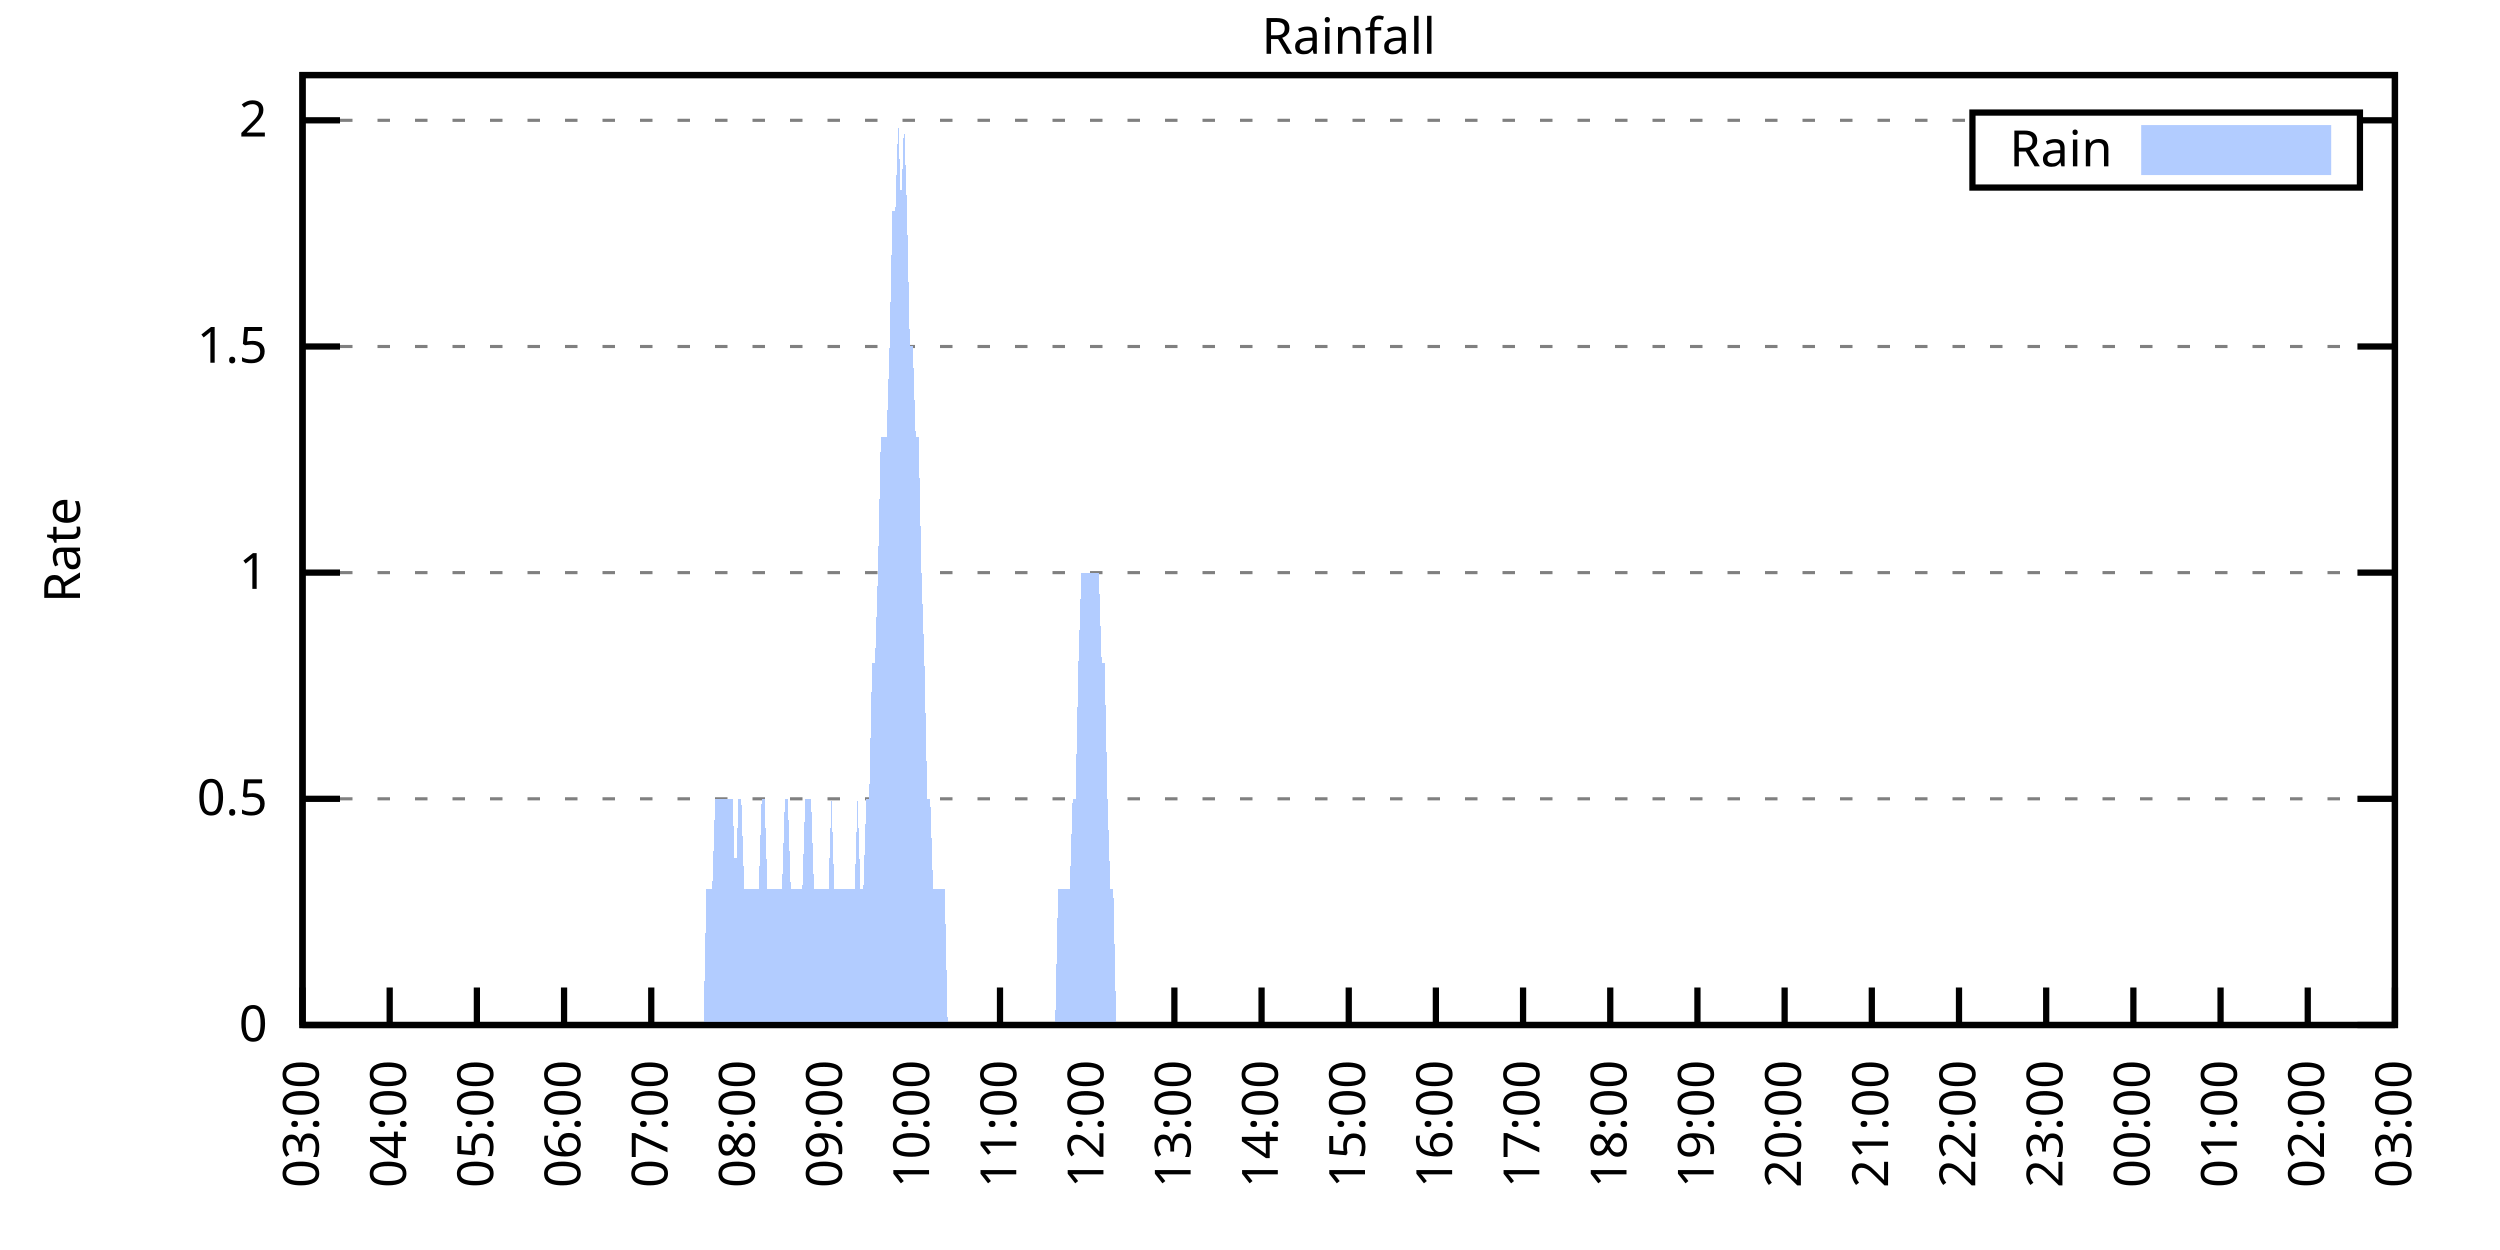
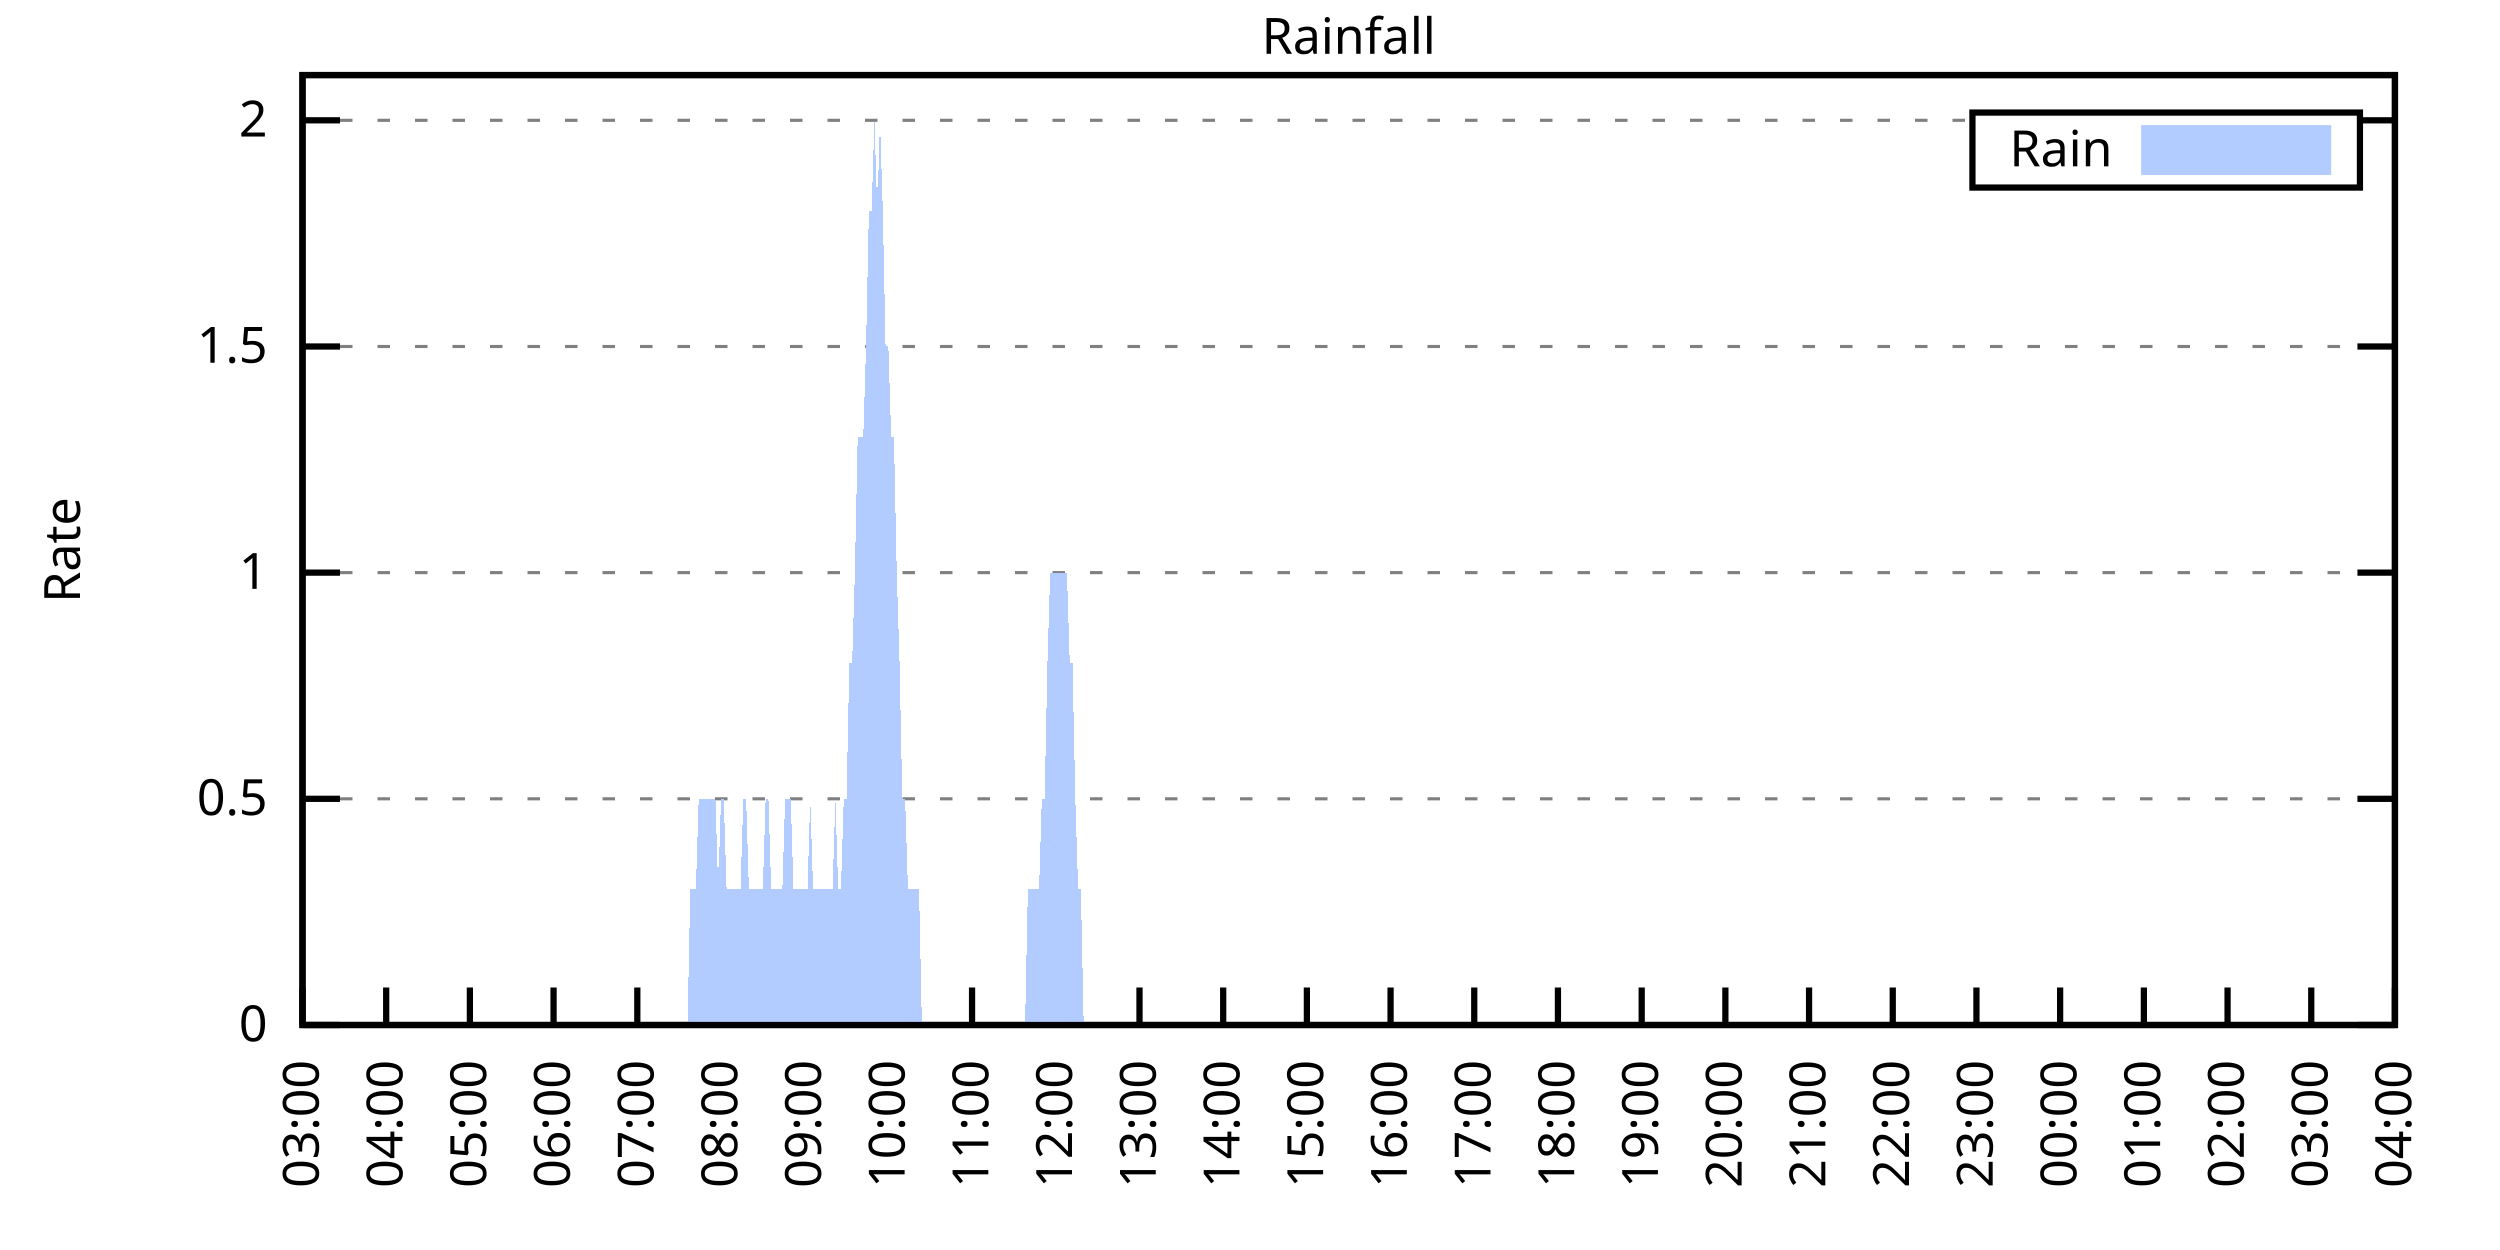
<svg xmlns="http://www.w3.org/2000/svg" xmlns:xlink="http://www.w3.org/1999/xlink" width="400" height="200" viewBox="0 0 400 200">
  <g id="gnuplot_canvas">
    <rect x="0" y="0" width="400" height="200" fill="none" />
    <defs>
      <circle id="gpDot" r="0.5" stroke-width="0.5" stroke="currentColor" />
      <path id="gpPt0" stroke-width="0.333" stroke="currentColor" d="M-1,0 h2 M0,-1 v2" />
      <path id="gpPt1" stroke-width="0.333" stroke="currentColor" d="M-1,-1 L1,1 M1,-1 L-1,1" />
      <path id="gpPt2" stroke-width="0.333" stroke="currentColor" d="M-1,0 L1,0 M0,-1 L0,1 M-1,-1 L1,1 M-1,1 L1,-1" />
      <rect id="gpPt3" stroke-width="0.333" stroke="currentColor" x="-1" y="-1" width="2" height="2" />
      <rect id="gpPt4" stroke-width="0.333" stroke="currentColor" fill="currentColor" x="-1" y="-1" width="2" height="2" />
      <circle id="gpPt5" stroke-width="0.333" stroke="currentColor" cx="0" cy="0" r="1" />
      <use xlink:href="#gpPt5" id="gpPt6" fill="currentColor" stroke="none" />
      <path id="gpPt7" stroke-width="0.333" stroke="currentColor" d="M0,-1.33 L-1.33,0.67 L1.33,0.67 z" />
      <use xlink:href="#gpPt7" id="gpPt8" fill="currentColor" stroke="none" />
      <use xlink:href="#gpPt7" id="gpPt9" stroke="currentColor" transform="rotate(180)" />
      <use xlink:href="#gpPt9" id="gpPt10" fill="currentColor" stroke="none" />
      <use xlink:href="#gpPt3" id="gpPt11" stroke="currentColor" transform="rotate(45)" />
      <use xlink:href="#gpPt11" id="gpPt12" fill="currentColor" stroke="none" />
      <path id="gpPt13" stroke-width="0.333" stroke="currentColor" d="M0,1.330 L1.265,0.411 L0.782,-1.067 L-0.782,-1.076 L-1.265,0.411 z" />
      <use xlink:href="#gpPt13" id="gpPt14" fill="currentColor" stroke="none" />
      <filter id="textbox" filterUnits="objectBoundingBox" x="0" y="0" height="1" width="1">
        <feFlood flood-color="white" flood-opacity="1" result="bgnd" />
        <feComposite in="SourceGraphic" in2="bgnd" operator="atop" />
      </filter>
      <filter id="greybox" filterUnits="objectBoundingBox" x="0" y="0" height="1" width="1">
        <feFlood flood-color="lightgrey" flood-opacity="1" result="grey" />
        <feComposite in="SourceGraphic" in2="grey" operator="atop" />
      </filter>
    </defs>
    <g fill="none" color="white" stroke="currentColor" stroke-width="1.00" stroke-linecap="butt" stroke-linejoin="miter">
</g>
    <g fill="none" color="black" stroke="currentColor" stroke-width="1.00" stroke-linecap="butt" stroke-linejoin="miter">
      <g stroke="none" shape-rendering="crispEdges">
        <polygon fill="rgb(255, 255, 255)" points="48.40,164.00 383.18,164.00 383.18,12.02 48.40,12.02 " />
      </g>
    </g>
    <g fill="none" color="black" stroke="currentColor" stroke-width="1.00" stroke-linecap="butt" stroke-linejoin="miter">
</g>
    <g fill="none" color="black" stroke="black" stroke-width="0.50" stroke-linecap="butt" stroke-linejoin="miter">
</g>
    <g fill="none" color="gray" stroke="currentColor" stroke-width="0.50" stroke-linecap="butt" stroke-linejoin="miter">
      <path stroke="gray" stroke-dasharray="2,4" class="gridline" d="M48.40,164.00 L383.19,164.00  " />
    </g>
    <g fill="none" color="gray" stroke="gray" stroke-width="1.00" stroke-linecap="butt" stroke-linejoin="miter">
</g>
    <g fill="none" color="black" stroke="currentColor" stroke-width="1.00" stroke-linecap="butt" stroke-linejoin="miter">
      <path stroke="black" d="M48.40,164.00 L54.40,164.00 M383.19,164.00 L377.19,164.00  " />
      <g transform="translate(42.80,166.60)" stroke="none" fill="black" font-family="Sans" font-size="8.00" text-anchor="end">
        <text>
          <tspan font-family="Sans"> 0</tspan>
        </text>
      </g>
    </g>
    <g fill="none" color="black" stroke="currentColor" stroke-width="1.00" stroke-linecap="butt" stroke-linejoin="miter">
</g>
    <g fill="none" color="black" stroke="black" stroke-width="0.50" stroke-linecap="butt" stroke-linejoin="miter">
</g>
    <g fill="none" color="gray" stroke="currentColor" stroke-width="0.50" stroke-linecap="butt" stroke-linejoin="miter">
      <path stroke="gray" stroke-dasharray="2,4" class="gridline" d="M48.40,127.81 L383.19,127.81  " />
    </g>
    <g fill="none" color="gray" stroke="gray" stroke-width="1.00" stroke-linecap="butt" stroke-linejoin="miter">
</g>
    <g fill="none" color="black" stroke="currentColor" stroke-width="1.00" stroke-linecap="butt" stroke-linejoin="miter">
      <path stroke="black" d="M48.40,127.81 L54.40,127.81 M383.19,127.81 L377.19,127.81  " />
      <g transform="translate(42.80,130.41)" stroke="none" fill="black" font-family="Sans" font-size="8.00" text-anchor="end">
        <text>
          <tspan font-family="Sans"> 0.5</tspan>
        </text>
      </g>
    </g>
    <g fill="none" color="black" stroke="currentColor" stroke-width="1.00" stroke-linecap="butt" stroke-linejoin="miter">
</g>
    <g fill="none" color="black" stroke="black" stroke-width="0.50" stroke-linecap="butt" stroke-linejoin="miter">
</g>
    <g fill="none" color="gray" stroke="currentColor" stroke-width="0.50" stroke-linecap="butt" stroke-linejoin="miter">
      <path stroke="gray" stroke-dasharray="2,4" class="gridline" d="M48.40,91.62 L383.19,91.62  " />
    </g>
    <g fill="none" color="gray" stroke="gray" stroke-width="1.00" stroke-linecap="butt" stroke-linejoin="miter">
</g>
    <g fill="none" color="black" stroke="currentColor" stroke-width="1.00" stroke-linecap="butt" stroke-linejoin="miter">
      <path stroke="black" d="M48.40,91.62 L54.40,91.62 M383.19,91.62 L377.19,91.62  " />
      <g transform="translate(42.80,94.22)" stroke="none" fill="black" font-family="Sans" font-size="8.00" text-anchor="end">
        <text>
          <tspan font-family="Sans"> 1</tspan>
        </text>
      </g>
    </g>
    <g fill="none" color="black" stroke="currentColor" stroke-width="1.00" stroke-linecap="butt" stroke-linejoin="miter">
</g>
    <g fill="none" color="black" stroke="black" stroke-width="0.50" stroke-linecap="butt" stroke-linejoin="miter">
</g>
    <g fill="none" color="gray" stroke="currentColor" stroke-width="0.50" stroke-linecap="butt" stroke-linejoin="miter">
      <path stroke="gray" stroke-dasharray="2,4" class="gridline" d="M48.40,55.44 L383.19,55.44  " />
    </g>
    <g fill="none" color="gray" stroke="gray" stroke-width="1.00" stroke-linecap="butt" stroke-linejoin="miter">
</g>
    <g fill="none" color="black" stroke="currentColor" stroke-width="1.00" stroke-linecap="butt" stroke-linejoin="miter">
      <path stroke="black" d="M48.40,55.44 L54.40,55.44 M383.19,55.44 L377.19,55.44  " />
      <g transform="translate(42.80,58.04)" stroke="none" fill="black" font-family="Sans" font-size="8.00" text-anchor="end">
        <text>
          <tspan font-family="Sans"> 1.5</tspan>
        </text>
      </g>
    </g>
    <g fill="none" color="black" stroke="currentColor" stroke-width="1.00" stroke-linecap="butt" stroke-linejoin="miter">
</g>
    <g fill="none" color="black" stroke="black" stroke-width="0.50" stroke-linecap="butt" stroke-linejoin="miter">
</g>
    <g fill="none" color="gray" stroke="currentColor" stroke-width="0.50" stroke-linecap="butt" stroke-linejoin="miter">
      <path stroke="gray" stroke-dasharray="2,4" class="gridline" d="M48.40,19.25 L315.59,19.25 M377.59,19.25 L383.19,19.25  " />
    </g>
    <g fill="none" color="gray" stroke="gray" stroke-width="1.00" stroke-linecap="butt" stroke-linejoin="miter">
</g>
    <g fill="none" color="black" stroke="currentColor" stroke-width="1.00" stroke-linecap="butt" stroke-linejoin="miter">
      <path stroke="black" d="M48.40,19.25 L54.40,19.25 M383.19,19.25 L377.19,19.25  " />
      <g transform="translate(42.80,21.85)" stroke="none" fill="black" font-family="Sans" font-size="8.00" text-anchor="end">
        <text>
          <tspan font-family="Sans"> 2</tspan>
        </text>
      </g>
    </g>
    <g fill="none" color="black" stroke="currentColor" stroke-width="1.00" stroke-linecap="butt" stroke-linejoin="miter">
      <path stroke="black" d="M48.40,164.00 L48.40,158.00  " />
      <g transform="translate(51.00,169.60) rotate(270.00)" stroke="none" fill="black" font-family="Sans" font-size="8.00" text-anchor="end">
        <text>
          <tspan font-family="Sans">03:00</tspan>
        </text>
      </g>
    </g>
    <g fill="none" color="black" stroke="currentColor" stroke-width="1.00" stroke-linecap="butt" stroke-linejoin="miter">
-       <path stroke="black" d="M62.35,164.00 L62.35,158.00  " />
-       <g transform="translate(64.95,169.60) rotate(270.00)" stroke="none" fill="black" font-family="Sans" font-size="8.00" text-anchor="end">
+       <path stroke="black" d="M61.79,164.00 L61.79,158.00  " />
+       <g transform="translate(64.39,169.60) rotate(270.00)" stroke="none" fill="black" font-family="Sans" font-size="8.00" text-anchor="end">
        <text>
          <tspan font-family="Sans">04:00</tspan>
        </text>
      </g>
    </g>
    <g fill="none" color="black" stroke="currentColor" stroke-width="1.00" stroke-linecap="butt" stroke-linejoin="miter">
-       <path stroke="black" d="M76.30,164.00 L76.30,158.00  " />
-       <g transform="translate(78.90,169.60) rotate(270.00)" stroke="none" fill="black" font-family="Sans" font-size="8.00" text-anchor="end">
+       <path stroke="black" d="M75.18,164.00 L75.18,158.00  " />
+       <g transform="translate(77.78,169.60) rotate(270.00)" stroke="none" fill="black" font-family="Sans" font-size="8.00" text-anchor="end">
        <text>
          <tspan font-family="Sans">05:00</tspan>
        </text>
      </g>
    </g>
    <g fill="none" color="black" stroke="currentColor" stroke-width="1.00" stroke-linecap="butt" stroke-linejoin="miter">
-       <path stroke="black" d="M90.25,164.00 L90.25,158.00  " />
-       <g transform="translate(92.85,169.60) rotate(270.00)" stroke="none" fill="black" font-family="Sans" font-size="8.00" text-anchor="end">
+       <path stroke="black" d="M88.57,164.00 L88.57,158.00  " />
+       <g transform="translate(91.17,169.60) rotate(270.00)" stroke="none" fill="black" font-family="Sans" font-size="8.00" text-anchor="end">
        <text>
          <tspan font-family="Sans">06:00</tspan>
        </text>
      </g>
    </g>
    <g fill="none" color="black" stroke="currentColor" stroke-width="1.00" stroke-linecap="butt" stroke-linejoin="miter">
-       <path stroke="black" d="M104.20,164.00 L104.20,158.00  " />
-       <g transform="translate(106.80,169.60) rotate(270.00)" stroke="none" fill="black" font-family="Sans" font-size="8.00" text-anchor="end">
+       <path stroke="black" d="M101.97,164.00 L101.97,158.00  " />
+       <g transform="translate(104.57,169.60) rotate(270.00)" stroke="none" fill="black" font-family="Sans" font-size="8.00" text-anchor="end">
        <text>
          <tspan font-family="Sans">07:00</tspan>
        </text>
      </g>
    </g>
    <g fill="none" color="black" stroke="currentColor" stroke-width="1.00" stroke-linecap="butt" stroke-linejoin="miter">
-       <path stroke="black" d="M118.15,164.00 L118.15,158.00  " />
-       <g transform="translate(120.75,169.60) rotate(270.00)" stroke="none" fill="black" font-family="Sans" font-size="8.00" text-anchor="end">
+       <path stroke="black" d="M115.36,164.00 L115.36,158.00  " />
+       <g transform="translate(117.96,169.60) rotate(270.00)" stroke="none" fill="black" font-family="Sans" font-size="8.00" text-anchor="end">
        <text>
          <tspan font-family="Sans">08:00</tspan>
        </text>
      </g>
    </g>
    <g fill="none" color="black" stroke="currentColor" stroke-width="1.00" stroke-linecap="butt" stroke-linejoin="miter">
-       <path stroke="black" d="M132.10,164.00 L132.10,158.00  " />
-       <g transform="translate(134.70,169.60) rotate(270.00)" stroke="none" fill="black" font-family="Sans" font-size="8.00" text-anchor="end">
+       <path stroke="black" d="M128.75,164.00 L128.75,158.00  " />
+       <g transform="translate(131.35,169.60) rotate(270.00)" stroke="none" fill="black" font-family="Sans" font-size="8.00" text-anchor="end">
        <text>
          <tspan font-family="Sans">09:00</tspan>
        </text>
      </g>
    </g>
    <g fill="none" color="black" stroke="currentColor" stroke-width="1.00" stroke-linecap="butt" stroke-linejoin="miter">
-       <path stroke="black" d="M146.05,164.00 L146.05,158.00  " />
-       <g transform="translate(148.65,169.60) rotate(270.00)" stroke="none" fill="black" font-family="Sans" font-size="8.00" text-anchor="end">
+       <path stroke="black" d="M142.14,164.00 L142.14,158.00  " />
+       <g transform="translate(144.74,169.60) rotate(270.00)" stroke="none" fill="black" font-family="Sans" font-size="8.00" text-anchor="end">
        <text>
          <tspan font-family="Sans">10:00</tspan>
        </text>
      </g>
    </g>
    <g fill="none" color="black" stroke="currentColor" stroke-width="1.00" stroke-linecap="butt" stroke-linejoin="miter">
-       <path stroke="black" d="M160.00,164.00 L160.00,158.00  " />
-       <g transform="translate(162.60,169.60) rotate(270.00)" stroke="none" fill="black" font-family="Sans" font-size="8.00" text-anchor="end">
+       <path stroke="black" d="M155.53,164.00 L155.53,158.00  " />
+       <g transform="translate(158.13,169.60) rotate(270.00)" stroke="none" fill="black" font-family="Sans" font-size="8.00" text-anchor="end">
        <text>
          <tspan font-family="Sans">11:00</tspan>
        </text>
      </g>
    </g>
    <g fill="none" color="black" stroke="currentColor" stroke-width="1.00" stroke-linecap="butt" stroke-linejoin="miter">
-       <path stroke="black" d="M173.95,164.00 L173.95,158.00  " />
-       <g transform="translate(176.55,169.60) rotate(270.00)" stroke="none" fill="black" font-family="Sans" font-size="8.00" text-anchor="end">
+       <path stroke="black" d="M168.92,164.00 L168.92,158.00  " />
+       <g transform="translate(171.52,169.60) rotate(270.00)" stroke="none" fill="black" font-family="Sans" font-size="8.00" text-anchor="end">
        <text>
          <tspan font-family="Sans">12:00</tspan>
        </text>
      </g>
    </g>
    <g fill="none" color="black" stroke="currentColor" stroke-width="1.00" stroke-linecap="butt" stroke-linejoin="miter">
-       <path stroke="black" d="M187.90,164.00 L187.90,158.00  " />
-       <g transform="translate(190.50,169.60) rotate(270.00)" stroke="none" fill="black" font-family="Sans" font-size="8.00" text-anchor="end">
+       <path stroke="black" d="M182.32,164.00 L182.32,158.00  " />
+       <g transform="translate(184.92,169.60) rotate(270.00)" stroke="none" fill="black" font-family="Sans" font-size="8.00" text-anchor="end">
        <text>
          <tspan font-family="Sans">13:00</tspan>
        </text>
      </g>
    </g>
    <g fill="none" color="black" stroke="currentColor" stroke-width="1.00" stroke-linecap="butt" stroke-linejoin="miter">
-       <path stroke="black" d="M201.85,164.00 L201.85,158.00  " />
-       <g transform="translate(204.45,169.60) rotate(270.00)" stroke="none" fill="black" font-family="Sans" font-size="8.00" text-anchor="end">
+       <path stroke="black" d="M195.71,164.00 L195.71,158.00  " />
+       <g transform="translate(198.31,169.60) rotate(270.00)" stroke="none" fill="black" font-family="Sans" font-size="8.00" text-anchor="end">
        <text>
          <tspan font-family="Sans">14:00</tspan>
        </text>
      </g>
    </g>
    <g fill="none" color="black" stroke="currentColor" stroke-width="1.00" stroke-linecap="butt" stroke-linejoin="miter">
-       <path stroke="black" d="M215.80,164.00 L215.80,158.00  " />
-       <g transform="translate(218.40,169.60) rotate(270.00)" stroke="none" fill="black" font-family="Sans" font-size="8.00" text-anchor="end">
+       <path stroke="black" d="M209.10,164.00 L209.10,158.00  " />
+       <g transform="translate(211.70,169.60) rotate(270.00)" stroke="none" fill="black" font-family="Sans" font-size="8.00" text-anchor="end">
        <text>
          <tspan font-family="Sans">15:00</tspan>
        </text>
      </g>
    </g>
    <g fill="none" color="black" stroke="currentColor" stroke-width="1.00" stroke-linecap="butt" stroke-linejoin="miter">
-       <path stroke="black" d="M229.74,164.00 L229.74,158.00  " />
-       <g transform="translate(232.34,169.60) rotate(270.00)" stroke="none" fill="black" font-family="Sans" font-size="8.00" text-anchor="end">
+       <path stroke="black" d="M222.49,164.00 L222.49,158.00  " />
+       <g transform="translate(225.09,169.60) rotate(270.00)" stroke="none" fill="black" font-family="Sans" font-size="8.00" text-anchor="end">
        <text>
          <tspan font-family="Sans">16:00</tspan>
        </text>
      </g>
    </g>
    <g fill="none" color="black" stroke="currentColor" stroke-width="1.00" stroke-linecap="butt" stroke-linejoin="miter">
-       <path stroke="black" d="M243.69,164.00 L243.69,158.00  " />
-       <g transform="translate(246.29,169.60) rotate(270.00)" stroke="none" fill="black" font-family="Sans" font-size="8.00" text-anchor="end">
+       <path stroke="black" d="M235.88,164.00 L235.88,158.00  " />
+       <g transform="translate(238.48,169.60) rotate(270.00)" stroke="none" fill="black" font-family="Sans" font-size="8.00" text-anchor="end">
        <text>
          <tspan font-family="Sans">17:00</tspan>
        </text>
      </g>
    </g>
    <g fill="none" color="black" stroke="currentColor" stroke-width="1.00" stroke-linecap="butt" stroke-linejoin="miter">
-       <path stroke="black" d="M257.64,164.00 L257.64,158.00  " />
-       <g transform="translate(260.24,169.60) rotate(270.00)" stroke="none" fill="black" font-family="Sans" font-size="8.00" text-anchor="end">
+       <path stroke="black" d="M249.27,164.00 L249.27,158.00  " />
+       <g transform="translate(251.87,169.60) rotate(270.00)" stroke="none" fill="black" font-family="Sans" font-size="8.00" text-anchor="end">
        <text>
          <tspan font-family="Sans">18:00</tspan>
        </text>
      </g>
    </g>
    <g fill="none" color="black" stroke="currentColor" stroke-width="1.00" stroke-linecap="butt" stroke-linejoin="miter">
-       <path stroke="black" d="M271.59,164.00 L271.59,158.00  " />
-       <g transform="translate(274.19,169.60) rotate(270.00)" stroke="none" fill="black" font-family="Sans" font-size="8.00" text-anchor="end">
+       <path stroke="black" d="M262.67,164.00 L262.67,158.00  " />
+       <g transform="translate(265.27,169.60) rotate(270.00)" stroke="none" fill="black" font-family="Sans" font-size="8.00" text-anchor="end">
        <text>
          <tspan font-family="Sans">19:00</tspan>
        </text>
      </g>
    </g>
    <g fill="none" color="black" stroke="currentColor" stroke-width="1.00" stroke-linecap="butt" stroke-linejoin="miter">
-       <path stroke="black" d="M285.54,164.00 L285.54,158.00  " />
-       <g transform="translate(288.14,169.60) rotate(270.00)" stroke="none" fill="black" font-family="Sans" font-size="8.00" text-anchor="end">
+       <path stroke="black" d="M276.06,164.00 L276.06,158.00  " />
+       <g transform="translate(278.66,169.60) rotate(270.00)" stroke="none" fill="black" font-family="Sans" font-size="8.00" text-anchor="end">
        <text>
          <tspan font-family="Sans">20:00</tspan>
        </text>
      </g>
    </g>
    <g fill="none" color="black" stroke="currentColor" stroke-width="1.00" stroke-linecap="butt" stroke-linejoin="miter">
-       <path stroke="black" d="M299.49,164.00 L299.49,158.00  " />
-       <g transform="translate(302.09,169.60) rotate(270.00)" stroke="none" fill="black" font-family="Sans" font-size="8.00" text-anchor="end">
+       <path stroke="black" d="M289.45,164.00 L289.45,158.00  " />
+       <g transform="translate(292.05,169.60) rotate(270.00)" stroke="none" fill="black" font-family="Sans" font-size="8.00" text-anchor="end">
        <text>
          <tspan font-family="Sans">21:00</tspan>
        </text>
      </g>
    </g>
    <g fill="none" color="black" stroke="currentColor" stroke-width="1.00" stroke-linecap="butt" stroke-linejoin="miter">
-       <path stroke="black" d="M313.44,164.00 L313.44,158.00  " />
-       <g transform="translate(316.04,169.60) rotate(270.00)" stroke="none" fill="black" font-family="Sans" font-size="8.00" text-anchor="end">
+       <path stroke="black" d="M302.84,164.00 L302.84,158.00  " />
+       <g transform="translate(305.44,169.60) rotate(270.00)" stroke="none" fill="black" font-family="Sans" font-size="8.00" text-anchor="end">
        <text>
          <tspan font-family="Sans">22:00</tspan>
        </text>
      </g>
    </g>
    <g fill="none" color="black" stroke="currentColor" stroke-width="1.00" stroke-linecap="butt" stroke-linejoin="miter">
-       <path stroke="black" d="M327.39,164.00 L327.39,158.00  " />
-       <g transform="translate(329.99,169.60) rotate(270.00)" stroke="none" fill="black" font-family="Sans" font-size="8.00" text-anchor="end">
+       <path stroke="black" d="M316.23,164.00 L316.23,158.00  " />
+       <g transform="translate(318.83,169.60) rotate(270.00)" stroke="none" fill="black" font-family="Sans" font-size="8.00" text-anchor="end">
        <text>
          <tspan font-family="Sans">23:00</tspan>
        </text>
      </g>
    </g>
    <g fill="none" color="black" stroke="currentColor" stroke-width="1.00" stroke-linecap="butt" stroke-linejoin="miter">
-       <path stroke="black" d="M341.34,164.00 L341.34,158.00  " />
-       <g transform="translate(343.94,169.60) rotate(270.00)" stroke="none" fill="black" font-family="Sans" font-size="8.00" text-anchor="end">
+       <path stroke="black" d="M329.62,164.00 L329.62,158.00  " />
+       <g transform="translate(332.22,169.60) rotate(270.00)" stroke="none" fill="black" font-family="Sans" font-size="8.00" text-anchor="end">
        <text>
          <tspan font-family="Sans">00:00</tspan>
        </text>
      </g>
    </g>
    <g fill="none" color="black" stroke="currentColor" stroke-width="1.00" stroke-linecap="butt" stroke-linejoin="miter">
-       <path stroke="black" d="M355.29,164.00 L355.29,158.00  " />
-       <g transform="translate(357.89,169.60) rotate(270.00)" stroke="none" fill="black" font-family="Sans" font-size="8.00" text-anchor="end">
+       <path stroke="black" d="M343.02,164.00 L343.02,158.00  " />
+       <g transform="translate(345.62,169.60) rotate(270.00)" stroke="none" fill="black" font-family="Sans" font-size="8.00" text-anchor="end">
        <text>
          <tspan font-family="Sans">01:00</tspan>
        </text>
      </g>
    </g>
    <g fill="none" color="black" stroke="currentColor" stroke-width="1.00" stroke-linecap="butt" stroke-linejoin="miter">
-       <path stroke="black" d="M369.24,164.00 L369.24,158.00  " />
-       <g transform="translate(371.84,169.60) rotate(270.00)" stroke="none" fill="black" font-family="Sans" font-size="8.00" text-anchor="end">
+       <path stroke="black" d="M356.41,164.00 L356.41,158.00  " />
+       <g transform="translate(359.01,169.60) rotate(270.00)" stroke="none" fill="black" font-family="Sans" font-size="8.00" text-anchor="end">
        <text>
          <tspan font-family="Sans">02:00</tspan>
+         </text>
+       </g>
+     </g>
+     <g fill="none" color="black" stroke="currentColor" stroke-width="1.00" stroke-linecap="butt" stroke-linejoin="miter">
+       <path stroke="black" d="M369.80,164.00 L369.80,158.00  " />
+       <g transform="translate(372.40,169.60) rotate(270.00)" stroke="none" fill="black" font-family="Sans" font-size="8.00" text-anchor="end">
+         <text>
+           <tspan font-family="Sans">03:00</tspan>
        </text>
      </g>
    </g>
    <g fill="none" color="black" stroke="currentColor" stroke-width="1.00" stroke-linecap="butt" stroke-linejoin="miter">
      <path stroke="black" d="M383.19,164.00 L383.19,158.00  " />
      <g transform="translate(385.79,169.60) rotate(270.00)" stroke="none" fill="black" font-family="Sans" font-size="8.00" text-anchor="end">
        <text>
-           <tspan font-family="Sans">03:00</tspan>
+           <tspan font-family="Sans">04:00</tspan>
        </text>
      </g>
    </g>
    <g fill="none" color="black" stroke="currentColor" stroke-width="1.00" stroke-linecap="butt" stroke-linejoin="miter">
</g>
    <g fill="none" color="black" stroke="currentColor" stroke-width="1.00" stroke-linecap="butt" stroke-linejoin="miter">
      <path stroke="black" d="M48.40,12.01 L48.40,164.00 L383.19,164.00 L383.19,12.01 L48.40,12.01 Z  " />
    </g>
    <g fill="none" color="black" stroke="currentColor" stroke-width="1.00" stroke-linecap="butt" stroke-linejoin="miter">
</g>
    <g fill="none" color="black" stroke="currentColor" stroke-width="1.00" stroke-linecap="butt" stroke-linejoin="miter">
      <path stroke="black" d="M315.59,30.01 L315.59,18.01 L377.59,18.01 L377.59,30.01 L315.59,30.01 Z  " />
    </g>
    <g id="Rainfall_plot_1">
      <g fill="none" color="white" stroke="black" stroke-width="2.00" stroke-linecap="butt" stroke-linejoin="miter">
</g>
      <g fill="none" color="black" stroke="currentColor" stroke-width="2.00" stroke-linecap="butt" stroke-linejoin="miter">
        <g transform="translate(337.99,26.61)" stroke="none" fill="black" font-family="Sans" font-size="8.00" text-anchor="end">
          <text>
            <tspan font-family="Sans">Rain</tspan>
          </text>
        </g>
      </g>
      <g fill="none" color="black" stroke="currentColor" stroke-width="2.00" stroke-linecap="butt" stroke-linejoin="miter">
        <g stroke="none" shape-rendering="crispEdges">
          <polygon fill="rgb(178, 204, 255)" points="343.59,27.01 371.99,27.01 371.99,21.01 343.59,21.01 " />
        </g>
        <path stroke="rgb(178, 204, 255)" d="M343.59,27.01 L371.99,27.01 L371.99,21.01 L343.59,21.01 L343.59,27.01 Z  " />
      </g>
      <g fill="none" color="black" stroke="currentColor" stroke-width="2.00" stroke-linecap="butt" stroke-linejoin="miter">
        <g stroke="none" shape-rendering="crispEdges">
-           <polygon fill="rgb(178, 204, 255)" points="48.86,164.00 49.33,164.00 49.79,164.00 50.26,164.00 50.72,164.00 51.19,164.00 51.65,164.00 52.12,164.00 52.58,164.00 53.05,164.00 53.51,164.00 53.98,164.00 54.44,164.00 54.91,164.00 55.37,164.00 55.84,164.00 56.30,164.00 56.77,164.00 57.23,164.00 57.70,164.00 58.16,164.00 58.63,164.00 59.09,164.00 59.56,164.00 60.02,164.00 60.49,164.00 60.95,164.00 61.42,164.00 61.88,164.00 62.35,164.00 62.81,164.00 63.28,164.00 63.74,164.00 64.21,164.00 64.67,164.00 65.14,164.00 65.60,164.00 66.07,164.00 66.53,164.00 67.00,164.00 67.46,164.00 67.93,164.00 68.39,164.00 68.86,164.00 69.32,164.00 69.79,164.00 70.25,164.00 70.72,164.00 71.18,164.00 71.65,164.00 72.11,164.00 72.58,164.00 73.04,164.00 73.51,164.00 73.97,164.00 74.44,164.00 74.90,164.00 75.37,164.00 75.83,164.00 76.30,164.00 76.76,164.00 77.23,164.00 77.69,164.00 78.16,164.00 78.62,164.00 79.09,164.00 79.55,164.00 80.02,164.00 80.48,164.00 80.95,164.00 81.41,164.00 81.88,164.00 82.34,164.00 82.81,164.00 83.27,164.00 83.74,164.00 84.20,164.00 84.67,164.00 85.13,164.00 85.60,164.00 86.06,164.00 86.53,164.00 86.99,164.00 87.46,164.00 87.92,164.00 88.39,164.00 88.85,164.00 89.32,164.00 89.78,164.00 90.25,164.00 90.71,164.00 91.18,164.00 91.64,164.00 92.11,164.00 92.57,164.00 93.04,164.00 93.50,164.00 93.97,164.00 94.43,164.00 94.90,164.00 95.36,164.00 95.83,164.00 96.29,164.00 96.76,164.00 97.22,164.00 97.69,164.00 98.15,164.00 98.62,164.00 99.08,164.00 99.55,164.00 100.01,164.00 100.48,164.00 100.94,164.00 101.41,164.00 101.87,164.00 102.34,164.00 102.80,164.00 103.27,164.00 103.73,164.00 104.20,164.00 104.66,164.00 105.13,164.00 105.59,164.00 106.06,164.00 106.52,164.00 106.99,164.00 107.45,164.00 107.92,164.00 108.38,164.00 108.85,164.00 109.31,164.00 109.78,164.00 110.24,164.00 110.71,164.00 111.17,164.00 111.64,164.00 112.10,164.00 112.57,164.00 113.03,142.29 113.50,142.29 113.96,142.29 114.43,127.81 114.89,127.81 115.36,127.81 115.82,127.81 116.29,127.81 116.75,127.81 117.22,127.81 117.68,142.29 118.15,127.81 118.61,127.81 119.08,142.29 119.54,142.29 120.01,142.29 120.47,142.29 120.94,142.29 121.40,142.29 121.87,127.81 122.33,127.81 122.80,142.29 123.26,142.29 123.73,142.29 124.19,142.29 124.66,142.29 125.12,142.29 125.59,127.81 126.05,127.81 126.52,142.29 126.98,142.29 127.45,142.29 127.91,142.29 128.38,142.29 128.84,127.81 129.31,127.81 129.77,127.81 130.24,142.29 130.70,142.29 131.17,142.29 131.63,142.29 132.10,142.29 132.56,142.29 133.03,127.81 133.49,142.29 133.96,142.29 134.42,142.29 134.89,142.29 135.35,142.29 135.82,142.29 136.28,142.29 136.75,142.29 137.21,127.81 137.68,142.29 138.14,142.29 138.61,127.81 139.07,127.81 139.54,106.10 140.00,106.10 140.47,91.62 140.93,69.91 141.40,69.91 141.86,69.91 142.33,55.44 142.79,33.72 143.26,33.72 143.72,19.25 144.19,33.72 144.65,19.25 145.12,33.72 145.58,55.44 146.05,55.44 146.51,69.91 146.98,69.91 147.44,91.62 147.91,106.10 148.37,127.81 148.84,127.81 149.30,142.29 149.77,142.29 150.23,142.29 150.70,142.29 151.16,142.29 151.63,164.00 152.09,164.00 152.56,164.00 153.02,164.00 153.49,164.00 153.95,164.00 154.42,164.00 154.88,164.00 155.35,164.00 155.81,164.00 156.28,164.00 156.74,164.00 157.21,164.00 157.67,164.00 158.14,164.00 158.60,164.00 159.07,164.00 159.53,164.00 160.00,164.00 160.46,164.00 160.93,164.00 161.39,164.00 161.86,164.00 162.32,164.00 162.79,164.00 163.25,164.00 163.72,164.00 164.18,164.00 164.65,164.00 165.11,164.00 165.58,164.00 166.04,164.00 166.51,164.00 166.97,164.00 167.44,164.00 167.90,164.00 168.37,164.00 168.83,164.00 169.30,142.29 169.76,142.29 170.23,142.29 170.69,142.29 171.16,142.29 171.62,127.81 172.09,127.81 172.55,106.10 173.02,91.62 173.48,91.62 173.95,91.62 174.41,91.62 174.88,91.62 175.34,91.62 175.81,91.62 176.27,106.10 176.74,106.10 177.20,127.81 177.67,142.29 178.13,142.29 178.60,164.00 179.06,164.00 179.53,164.00 179.99,164.00 180.46,164.00 180.92,164.00 181.39,164.00 181.85,164.00 182.32,164.00 182.78,164.00 183.25,164.00 183.71,164.00 184.18,164.00 184.64,164.00 185.11,164.00 185.57,164.00 186.04,164.00 186.50,164.00 186.97,164.00 187.43,164.00 187.90,164.00 188.36,164.00 188.83,164.00 189.29,164.00 189.76,164.00 190.22,164.00 190.69,164.00 191.15,164.00 191.62,164.00 192.08,164.00 192.55,164.00 193.01,164.00 193.48,164.00 193.94,164.00 194.41,164.00 194.87,164.00 195.34,164.00 195.80,164.00 196.27,164.00 196.73,164.00 197.20,164.00 197.66,164.00 198.13,164.00 198.59,164.00 199.06,164.00 199.52,164.00 199.99,164.00 200.45,164.00 200.92,164.00 201.38,164.00 201.85,164.00 202.31,164.00 202.78,164.00 203.24,164.00 203.71,164.00 204.17,164.00 204.64,164.00 205.10,164.00 205.57,164.00 206.03,164.00 206.50,164.00 206.96,164.00 207.43,164.00 207.89,164.00 208.36,164.00 208.82,164.00 209.29,164.00 209.75,164.00 210.22,164.00 210.68,164.00 211.15,164.00 211.61,164.00 212.08,164.00 212.54,164.00 213.01,164.00 213.47,164.00 213.94,164.00 214.40,164.00 214.87,164.00 215.33,164.00 215.80,164.00 216.26,164.00 216.72,164.00 217.19,164.00 217.65,164.00 218.12,164.00 218.58,164.00 219.05,164.00 219.51,164.00 219.98,164.00 220.44,164.00 220.91,164.00 221.37,164.00 221.84,164.00 222.30,164.00 222.77,164.00 223.23,164.00 223.70,164.00 224.16,164.00 224.63,164.00 225.09,164.00 225.56,164.00 226.02,164.00 226.49,164.00 226.95,164.00 227.42,164.00 227.88,164.00 228.35,164.00 228.81,164.00 229.28,164.00 229.74,164.00 230.21,164.00 230.67,164.00 231.14,164.00 231.60,164.00 232.07,164.00 232.53,164.00 233.00,164.00 233.46,164.00 233.93,164.00 234.39,164.00 234.86,164.00 235.32,164.00 235.79,164.00 236.25,164.00 236.72,164.00 237.18,164.00 237.65,164.00 238.11,164.00 238.58,164.00 239.04,164.00 239.51,164.00 239.97,164.00 240.44,164.00 240.90,164.00 241.37,164.00 241.83,164.00 242.30,164.00 242.76,164.00 243.23,164.00 243.69,164.00 244.16,164.00 244.62,164.00 245.09,164.00 245.55,164.00 246.02,164.00 246.48,164.00 246.95,164.00 247.41,164.00 247.88,164.00 248.34,164.00 248.81,164.00 249.27,164.00 249.74,164.00 250.20,164.00 250.67,164.00 251.13,164.00 251.60,164.00 252.06,164.00 252.53,164.00 252.99,164.00 253.46,164.00 253.92,164.00 254.39,164.00 254.85,164.00 255.32,164.00 255.78,164.00 256.25,164.00 256.71,164.00 257.18,164.00 257.64,164.00 258.11,164.00 258.57,164.00 259.04,164.00 259.50,164.00 259.97,164.00 260.43,164.00 260.90,164.00 261.36,164.00 261.83,164.00 262.29,164.00 262.76,164.00 263.22,164.00 263.69,164.00 264.15,164.00 264.62,164.00 265.08,164.00 265.55,164.00 266.01,164.00 266.48,164.00 266.94,164.00 267.41,164.00 267.87,164.00 268.34,164.00 268.80,164.00 269.27,164.00 269.73,164.00 270.20,164.00 270.66,164.00 271.13,164.00 271.59,164.00 272.06,164.00 272.52,164.00 272.99,164.00 273.45,164.00 273.92,164.00 274.38,164.00 274.85,164.00 275.31,164.00 275.78,164.00 276.24,164.00 276.71,164.00 277.17,164.00 277.64,164.00 278.10,164.00 278.57,164.00 279.03,164.00 279.50,164.00 279.96,164.00 280.43,164.00 280.89,164.00 281.36,164.00 281.82,164.00 282.29,164.00 282.75,164.00 283.22,164.00 283.68,164.00 284.15,164.00 284.61,164.00 285.08,164.00 285.54,164.00 286.01,164.00 286.47,164.00 286.94,164.00 287.40,164.00 287.87,164.00 288.33,164.00 288.80,164.00 289.26,164.00 289.73,164.00 290.19,164.00 290.66,164.00 291.12,164.00 291.59,164.00 292.05,164.00 292.52,164.00 292.98,164.00 293.45,164.00 293.91,164.00 294.38,164.00 294.84,164.00 295.31,164.00 295.77,164.00 296.24,164.00 296.70,164.00 297.17,164.00 297.63,164.00 298.10,164.00 298.56,164.00 299.03,164.00 299.49,164.00 299.96,164.00 300.42,164.00 300.89,164.00 301.35,164.00 301.82,164.00 302.28,164.00 302.75,164.00 303.21,164.00 303.68,164.00 304.14,164.00 304.61,164.00 305.07,164.00 305.54,164.00 306.00,164.00 306.47,164.00 306.93,164.00 307.40,164.00 307.86,164.00 308.33,164.00 308.79,164.00 309.26,164.00 309.72,164.00 310.19,164.00 310.65,164.00 311.12,164.00 311.58,164.00 312.05,164.00 312.51,164.00 312.98,164.00 313.44,164.00 313.91,164.00 314.37,164.00 314.84,164.00 315.30,164.00 315.77,164.00 316.23,164.00 316.70,164.00 317.16,164.00 317.63,164.00 318.09,164.00 318.56,164.00 319.02,164.00 319.49,164.00 319.95,164.00 320.42,164.00 320.88,164.00 321.35,164.00 321.81,164.00 322.28,164.00 322.74,164.00 323.21,164.00 323.67,164.00 324.14,164.00 324.60,164.00 325.07,164.00 325.53,164.00 326.00,164.00 326.46,164.00 326.93,164.00 327.39,164.00 327.86,164.00 328.32,164.00 328.79,164.00 329.25,164.00 329.72,164.00 330.18,164.00 330.65,164.00 331.11,164.00 331.58,164.00 332.04,164.00 332.51,164.00 332.97,164.00 333.44,164.00 333.90,164.00 334.37,164.00 334.83,164.00 335.30,164.00 335.76,164.00 336.23,164.00 336.69,164.00 337.16,164.00 337.62,164.00 338.09,164.00 338.55,164.00 339.02,164.00 339.48,164.00 339.95,164.00 340.41,164.00 340.88,164.00 341.34,164.00 341.81,164.00 342.27,164.00 342.74,164.00 343.20,164.00 343.67,164.00 344.13,164.00 344.60,164.00 345.06,164.00 345.53,164.00 345.99,164.00 346.46,164.00 346.92,164.00 347.39,164.00 347.85,164.00 348.32,164.00 348.78,164.00 349.25,164.00 349.71,164.00 350.18,164.00 350.64,164.00 351.11,164.00 351.57,164.00 352.04,164.00 352.50,164.00 352.97,164.00 353.43,164.00 353.90,164.00 354.36,164.00 354.83,164.00 355.29,164.00 355.76,164.00 356.22,164.00 356.69,164.00 357.15,164.00 357.62,164.00 358.08,164.00 358.55,164.00 359.01,164.00 359.48,164.00 359.94,164.00 360.41,164.00 360.87,164.00 361.34,164.00 361.80,164.00 362.27,164.00 362.73,164.00 363.20,164.00 363.66,164.00 364.13,164.00 364.59,164.00 365.06,164.00 365.52,164.00 365.99,164.00 366.45,164.00 366.92,164.00 367.38,164.00 367.85,164.00 368.31,164.00 368.78,164.00 369.24,164.00 369.71,164.00 370.17,164.00 370.64,164.00 371.10,164.00 371.57,164.00 372.03,164.00 372.50,164.00 372.96,164.00 373.43,164.00 373.89,164.00 374.36,164.00 374.82,164.00 375.29,164.00 375.75,164.00 376.22,164.00 376.68,164.00 377.15,164.00 377.61,164.00 378.08,164.00 378.54,164.00 379.01,164.00 379.47,164.00 379.94,164.00 380.40,164.00 380.87,164.00 381.33,164.00 381.80,164.00 382.26,164.00 382.73,164.00 383.19,164.00 383.19,164.00 48.86,164.00 " />
+           <polygon fill="rgb(178, 204, 255)" points="51.97,164.00 52.42,164.00 52.86,164.00 53.31,164.00 53.76,164.00 54.20,164.00 54.65,164.00 55.10,164.00 55.54,164.00 55.99,164.00 56.43,164.00 56.88,164.00 57.33,164.00 57.77,164.00 58.22,164.00 58.67,164.00 59.11,164.00 59.56,164.00 60.01,164.00 60.45,164.00 60.90,164.00 61.35,164.00 61.79,164.00 62.24,164.00 62.68,164.00 63.13,164.00 63.58,164.00 64.02,164.00 64.47,164.00 64.92,164.00 65.36,164.00 65.81,164.00 66.26,164.00 66.70,164.00 67.15,164.00 67.59,164.00 68.04,164.00 68.49,164.00 68.93,164.00 69.38,164.00 69.83,164.00 70.27,164.00 70.72,164.00 71.17,164.00 71.61,164.00 72.06,164.00 72.50,164.00 72.95,164.00 73.40,164.00 73.84,164.00 74.29,164.00 74.74,164.00 75.18,164.00 75.63,164.00 76.08,164.00 76.52,164.00 76.97,164.00 77.42,164.00 77.86,164.00 78.31,164.00 78.75,164.00 79.20,164.00 79.65,164.00 80.09,164.00 80.54,164.00 80.99,164.00 81.43,164.00 81.88,164.00 82.33,164.00 82.77,164.00 83.22,164.00 83.66,164.00 84.11,164.00 84.56,164.00 85.00,164.00 85.45,164.00 85.90,164.00 86.34,164.00 86.79,164.00 87.24,164.00 87.68,164.00 88.13,164.00 88.57,164.00 89.02,164.00 89.47,164.00 89.91,164.00 90.36,164.00 90.81,164.00 91.25,164.00 91.70,164.00 92.15,164.00 92.59,164.00 93.04,164.00 93.49,164.00 93.93,164.00 94.38,164.00 94.82,164.00 95.27,164.00 95.72,164.00 96.16,164.00 96.61,164.00 97.06,164.00 97.50,164.00 97.95,164.00 98.40,164.00 98.84,164.00 99.29,164.00 99.73,164.00 100.18,164.00 100.63,164.00 101.07,164.00 101.52,164.00 101.97,164.00 102.41,164.00 102.86,164.00 103.31,164.00 103.75,164.00 104.20,164.00 104.64,164.00 105.09,164.00 105.54,164.00 105.98,164.00 106.43,164.00 106.88,164.00 107.32,164.00 107.77,164.00 108.22,164.00 108.66,164.00 109.11,164.00 109.55,164.00 110.00,164.00 110.45,142.29 110.89,142.29 111.34,142.29 111.79,127.81 112.23,127.81 112.68,127.81 113.13,127.81 113.57,127.81 114.02,127.81 114.47,127.81 114.91,142.29 115.36,127.81 115.80,127.81 116.25,142.29 116.70,142.29 117.14,142.29 117.59,142.29 118.04,142.29 118.48,142.29 118.93,127.81 119.38,127.81 119.82,142.29 120.27,142.29 120.71,142.29 121.16,142.29 121.61,142.29 122.05,142.29 122.50,127.81 122.95,127.81 123.39,142.29 123.84,142.29 124.29,142.29 124.73,142.29 125.18,142.29 125.62,127.81 126.07,127.81 126.52,127.81 126.96,142.29 127.41,142.29 127.86,142.29 128.30,142.29 128.75,142.29 129.20,142.29 129.64,127.81 130.09,142.29 130.54,142.29 130.98,142.29 131.43,142.29 131.87,142.29 132.32,142.29 132.77,142.29 133.21,142.29 133.66,127.81 134.11,142.29 134.55,142.29 135.00,127.81 135.45,127.81 135.89,106.10 136.34,106.10 136.78,91.62 137.23,69.91 137.68,69.91 138.12,69.91 138.57,55.44 139.02,33.72 139.46,33.72 139.91,19.25 140.36,33.72 140.80,19.25 141.25,33.72 141.69,55.44 142.14,55.44 142.59,69.91 143.03,69.91 143.48,91.62 143.93,106.10 144.37,127.81 144.82,127.81 145.27,142.29 145.71,142.29 146.16,142.29 146.61,142.29 147.05,142.29 147.50,164.00 147.94,164.00 148.39,164.00 148.84,164.00 149.28,164.00 149.73,164.00 150.18,164.00 150.62,164.00 151.07,164.00 151.52,164.00 151.96,164.00 152.41,164.00 152.85,164.00 153.30,164.00 153.75,164.00 154.19,164.00 154.64,164.00 155.09,164.00 155.53,164.00 155.98,164.00 156.43,164.00 156.87,164.00 157.32,164.00 157.76,164.00 158.21,164.00 158.66,164.00 159.10,164.00 159.55,164.00 160.00,164.00 160.44,164.00 160.89,164.00 161.34,164.00 161.78,164.00 162.23,164.00 162.67,164.00 163.12,164.00 163.57,164.00 164.01,164.00 164.46,142.29 164.91,142.29 165.35,142.29 165.80,142.29 166.25,142.29 166.69,127.81 167.14,127.81 167.59,106.10 168.03,91.62 168.48,91.62 168.92,91.62 169.37,91.62 169.82,91.62 170.26,91.62 170.71,91.62 171.16,106.10 171.60,106.10 172.05,127.81 172.50,142.29 172.94,142.29 173.39,164.00 173.83,164.00 174.28,164.00 174.73,164.00 175.17,164.00 175.62,164.00 176.07,164.00 176.51,164.00 176.96,164.00 177.41,164.00 177.85,164.00 178.30,164.00 178.74,164.00 179.19,164.00 179.64,164.00 180.08,164.00 180.53,164.00 180.98,164.00 181.42,164.00 181.87,164.00 182.32,164.00 182.76,164.00 183.21,164.00 183.66,164.00 184.10,164.00 184.55,164.00 184.99,164.00 185.44,164.00 185.89,164.00 186.33,164.00 186.78,164.00 187.23,164.00 187.67,164.00 188.12,164.00 188.57,164.00 189.01,164.00 189.46,164.00 189.90,164.00 190.35,164.00 190.80,164.00 191.24,164.00 191.69,164.00 192.14,164.00 192.58,164.00 193.03,164.00 193.48,164.00 193.92,164.00 194.37,164.00 194.81,164.00 195.26,164.00 195.71,164.00 196.15,164.00 196.60,164.00 197.05,164.00 197.49,164.00 197.94,164.00 198.39,164.00 198.83,164.00 199.28,164.00 199.73,164.00 200.17,164.00 200.62,164.00 201.06,164.00 201.51,164.00 201.96,164.00 202.40,164.00 202.85,164.00 203.30,164.00 203.74,164.00 204.19,164.00 204.64,164.00 205.08,164.00 205.53,164.00 205.97,164.00 206.42,164.00 206.87,164.00 207.31,164.00 207.76,164.00 208.21,164.00 208.65,164.00 209.10,164.00 209.55,164.00 209.99,164.00 210.44,164.00 210.88,164.00 211.33,164.00 211.78,164.00 212.22,164.00 212.67,164.00 213.12,164.00 213.56,164.00 214.01,164.00 214.46,164.00 214.90,164.00 215.35,164.00 215.80,164.00 216.24,164.00 216.69,164.00 217.13,164.00 217.58,164.00 218.03,164.00 218.47,164.00 218.92,164.00 219.37,164.00 219.81,164.00 220.26,164.00 220.71,164.00 221.15,164.00 221.60,164.00 222.04,164.00 222.49,164.00 222.94,164.00 223.38,164.00 223.83,164.00 224.28,164.00 224.72,164.00 225.17,164.00 225.62,164.00 226.06,164.00 226.51,164.00 226.95,164.00 227.40,164.00 227.85,164.00 228.29,164.00 228.74,164.00 229.19,164.00 229.63,164.00 230.08,164.00 230.53,164.00 230.97,164.00 231.42,164.00 231.86,164.00 232.31,164.00 232.76,164.00 233.20,164.00 233.65,164.00 234.10,164.00 234.54,164.00 234.99,164.00 235.44,164.00 235.88,164.00 236.33,164.00 236.78,164.00 237.22,164.00 237.67,164.00 238.11,164.00 238.56,164.00 239.01,164.00 239.45,164.00 239.90,164.00 240.35,164.00 240.79,164.00 241.24,164.00 241.69,164.00 242.13,164.00 242.58,164.00 243.02,164.00 243.47,164.00 243.92,164.00 244.36,164.00 244.81,164.00 245.26,164.00 245.70,164.00 246.15,164.00 246.60,164.00 247.04,164.00 247.49,164.00 247.93,164.00 248.38,164.00 248.83,164.00 249.27,164.00 249.72,164.00 250.17,164.00 250.61,164.00 251.06,164.00 251.51,164.00 251.95,164.00 252.40,164.00 252.85,164.00 253.29,164.00 253.74,164.00 254.18,164.00 254.63,164.00 255.08,164.00 255.52,164.00 255.97,164.00 256.42,164.00 256.86,164.00 257.31,164.00 257.76,164.00 258.20,164.00 258.65,164.00 259.09,164.00 259.54,164.00 259.99,164.00 260.43,164.00 260.88,164.00 261.33,164.00 261.77,164.00 262.22,164.00 262.67,164.00 263.11,164.00 263.56,164.00 264.00,164.00 264.45,164.00 264.90,164.00 265.34,164.00 265.79,164.00 266.24,164.00 266.68,164.00 267.13,164.00 267.58,164.00 268.02,164.00 268.47,164.00 268.92,164.00 269.36,164.00 269.81,164.00 270.25,164.00 270.70,164.00 271.15,164.00 271.59,164.00 272.04,164.00 272.49,164.00 272.93,164.00 273.38,164.00 273.83,164.00 274.27,164.00 274.72,164.00 275.16,164.00 275.61,164.00 276.06,164.00 276.50,164.00 276.95,164.00 277.40,164.00 277.84,164.00 278.29,164.00 278.74,164.00 279.18,164.00 279.63,164.00 280.07,164.00 280.52,164.00 280.97,164.00 281.41,164.00 281.86,164.00 282.31,164.00 282.75,164.00 283.20,164.00 283.65,164.00 284.09,164.00 284.54,164.00 284.98,164.00 285.43,164.00 285.88,164.00 286.32,164.00 286.77,164.00 287.22,164.00 287.66,164.00 288.11,164.00 288.56,164.00 289.00,164.00 289.45,164.00 289.90,164.00 290.34,164.00 290.79,164.00 291.23,164.00 291.68,164.00 292.13,164.00 292.57,164.00 293.02,164.00 293.47,164.00 293.91,164.00 294.36,164.00 294.81,164.00 295.25,164.00 295.70,164.00 296.14,164.00 296.59,164.00 297.04,164.00 297.48,164.00 297.93,164.00 298.38,164.00 298.82,164.00 299.27,164.00 299.72,164.00 300.16,164.00 300.61,164.00 301.05,164.00 301.50,164.00 301.95,164.00 302.39,164.00 302.84,164.00 303.29,164.00 303.73,164.00 304.18,164.00 304.63,164.00 305.07,164.00 305.52,164.00 305.97,164.00 306.41,164.00 306.86,164.00 307.30,164.00 307.75,164.00 308.20,164.00 308.64,164.00 309.09,164.00 309.54,164.00 309.98,164.00 310.43,164.00 310.88,164.00 311.32,164.00 311.77,164.00 312.21,164.00 312.66,164.00 313.11,164.00 313.55,164.00 314.00,164.00 314.45,164.00 314.89,164.00 315.34,164.00 315.79,164.00 316.23,164.00 316.68,164.00 317.12,164.00 317.57,164.00 318.02,164.00 318.46,164.00 318.91,164.00 319.36,164.00 319.80,164.00 320.25,164.00 320.70,164.00 321.14,164.00 321.59,164.00 322.04,164.00 322.48,164.00 322.93,164.00 323.37,164.00 323.82,164.00 324.27,164.00 324.71,164.00 325.16,164.00 325.61,164.00 326.05,164.00 326.50,164.00 326.95,164.00 327.39,164.00 327.84,164.00 328.28,164.00 328.73,164.00 329.18,164.00 329.62,164.00 330.07,164.00 330.52,164.00 330.96,164.00 331.41,164.00 331.86,164.00 332.30,164.00 332.75,164.00 333.19,164.00 333.64,164.00 334.09,164.00 334.53,164.00 334.98,164.00 335.43,164.00 335.87,164.00 336.32,164.00 336.77,164.00 337.21,164.00 337.66,164.00 338.10,164.00 338.55,164.00 339.00,164.00 339.44,164.00 339.89,164.00 340.34,164.00 340.78,164.00 341.23,164.00 341.68,164.00 342.12,164.00 342.57,164.00 343.02,164.00 343.46,164.00 343.91,164.00 344.35,164.00 344.80,164.00 345.25,164.00 345.69,164.00 346.14,164.00 346.59,164.00 347.03,164.00 347.48,164.00 347.93,164.00 348.37,164.00 348.82,164.00 349.26,164.00 349.71,164.00 350.16,164.00 350.60,164.00 351.05,164.00 351.50,164.00 351.94,164.00 352.39,164.00 352.84,164.00 353.28,164.00 353.73,164.00 354.17,164.00 354.62,164.00 355.07,164.00 355.51,164.00 355.96,164.00 356.41,164.00 356.85,164.00 357.30,164.00 357.75,164.00 358.19,164.00 358.64,164.00 359.09,164.00 359.53,164.00 359.98,164.00 360.42,164.00 360.87,164.00 361.32,164.00 361.76,164.00 362.21,164.00 362.66,164.00 363.10,164.00 363.55,164.00 364.00,164.00 364.44,164.00 364.89,164.00 365.33,164.00 365.78,164.00 366.23,164.00 366.67,164.00 367.12,164.00 367.57,164.00 368.01,164.00 368.46,164.00 368.91,164.00 369.35,164.00 369.80,164.00 370.24,164.00 370.69,164.00 371.14,164.00 371.58,164.00 372.03,164.00 372.48,164.00 372.92,164.00 372.92,164.00 51.97,164.00 " />
        </g>
      </g>
    </g>
    <g fill="none" color="black" stroke="currentColor" stroke-width="2.00" stroke-linecap="butt" stroke-linejoin="miter">
</g>
    <g fill="none" color="black" stroke="black" stroke-width="1.00" stroke-linecap="butt" stroke-linejoin="miter">
</g>
    <g fill="none" color="black" stroke="currentColor" stroke-width="1.00" stroke-linecap="butt" stroke-linejoin="miter">
      <path stroke="black" d="M48.40,12.01 L48.40,164.00 L383.19,164.00 L383.19,12.01 L48.40,12.01 Z  " />
      <g transform="translate(12.80,88.01) rotate(270.00)" stroke="none" fill="black" font-family="Sans" font-size="8.00" text-anchor="middle">
        <text>
          <tspan font-family="Sans">Rate</tspan>
        </text>
      </g>
    </g>
    <g fill="none" color="black" stroke="currentColor" stroke-width="1.00" stroke-linecap="butt" stroke-linejoin="miter">
</g>
    <g fill="none" color="black" stroke="currentColor" stroke-width="1.00" stroke-linecap="butt" stroke-linejoin="miter">
      <g transform="translate(215.79,8.61)" stroke="none" fill="black" font-family="Sans" font-size="8.00" text-anchor="middle">
        <text>
          <tspan font-family="Sans">Rainfall</tspan>
        </text>
      </g>
    </g>
    <g fill="none" color="black" stroke="currentColor" stroke-width="1.00" stroke-linecap="butt" stroke-linejoin="miter">
</g>
  </g>
</svg>
